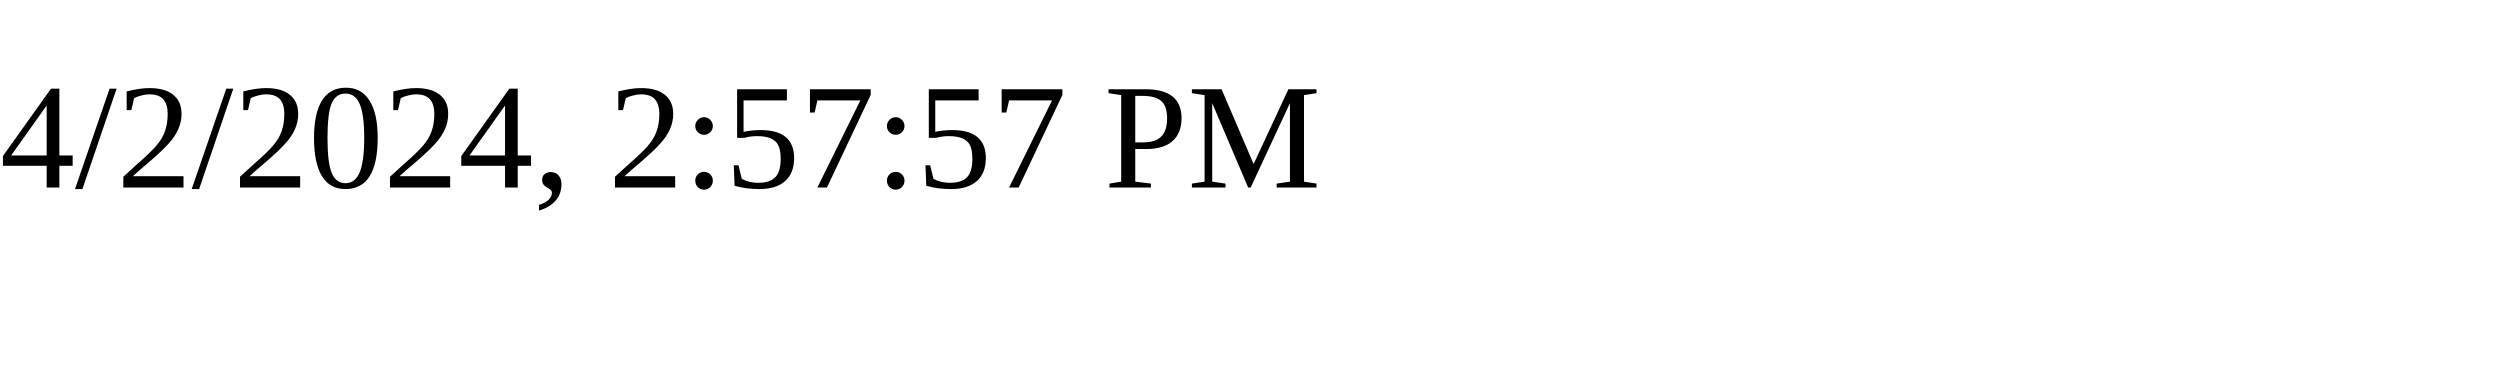
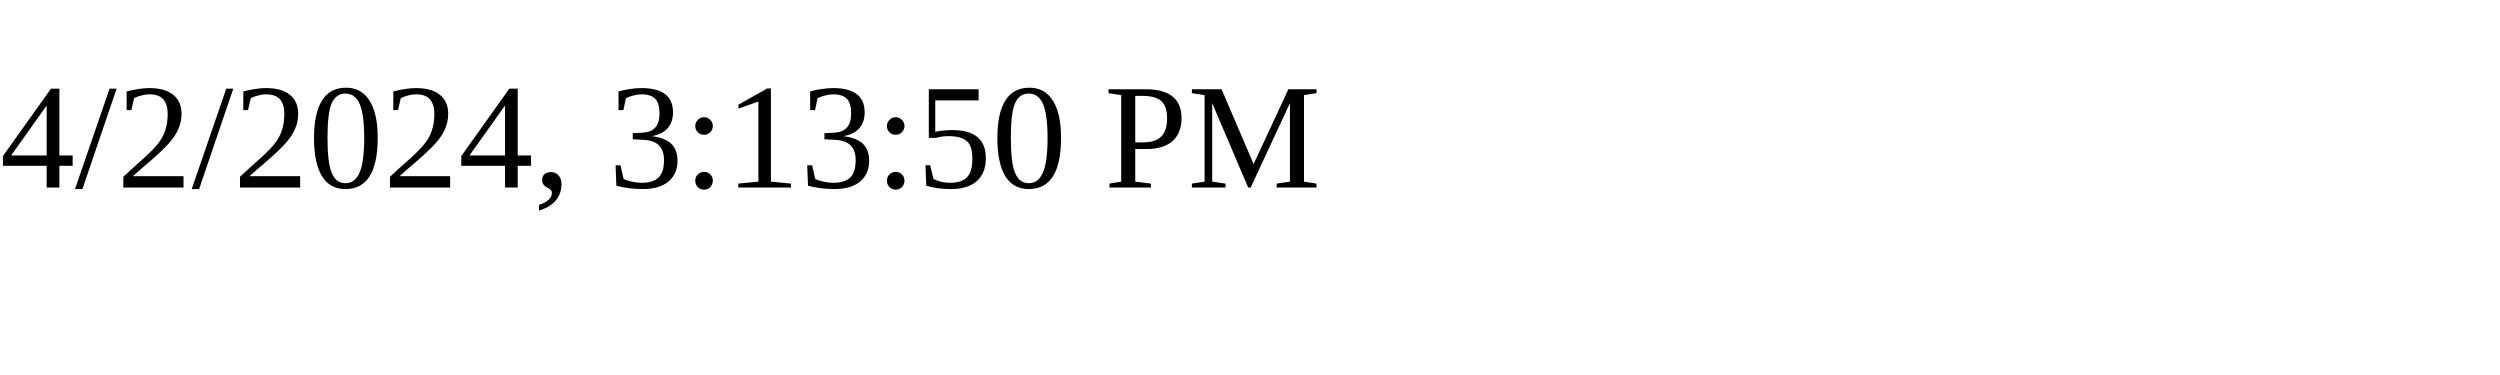
<svg xmlns="http://www.w3.org/2000/svg" height="30" width="200">
-   <text x="0" y="15">4/2/2024, 2:57:57 PM</text>
+   <text x="0" y="15">4/2/2024, 3:13:50 PM</text>
</svg>
